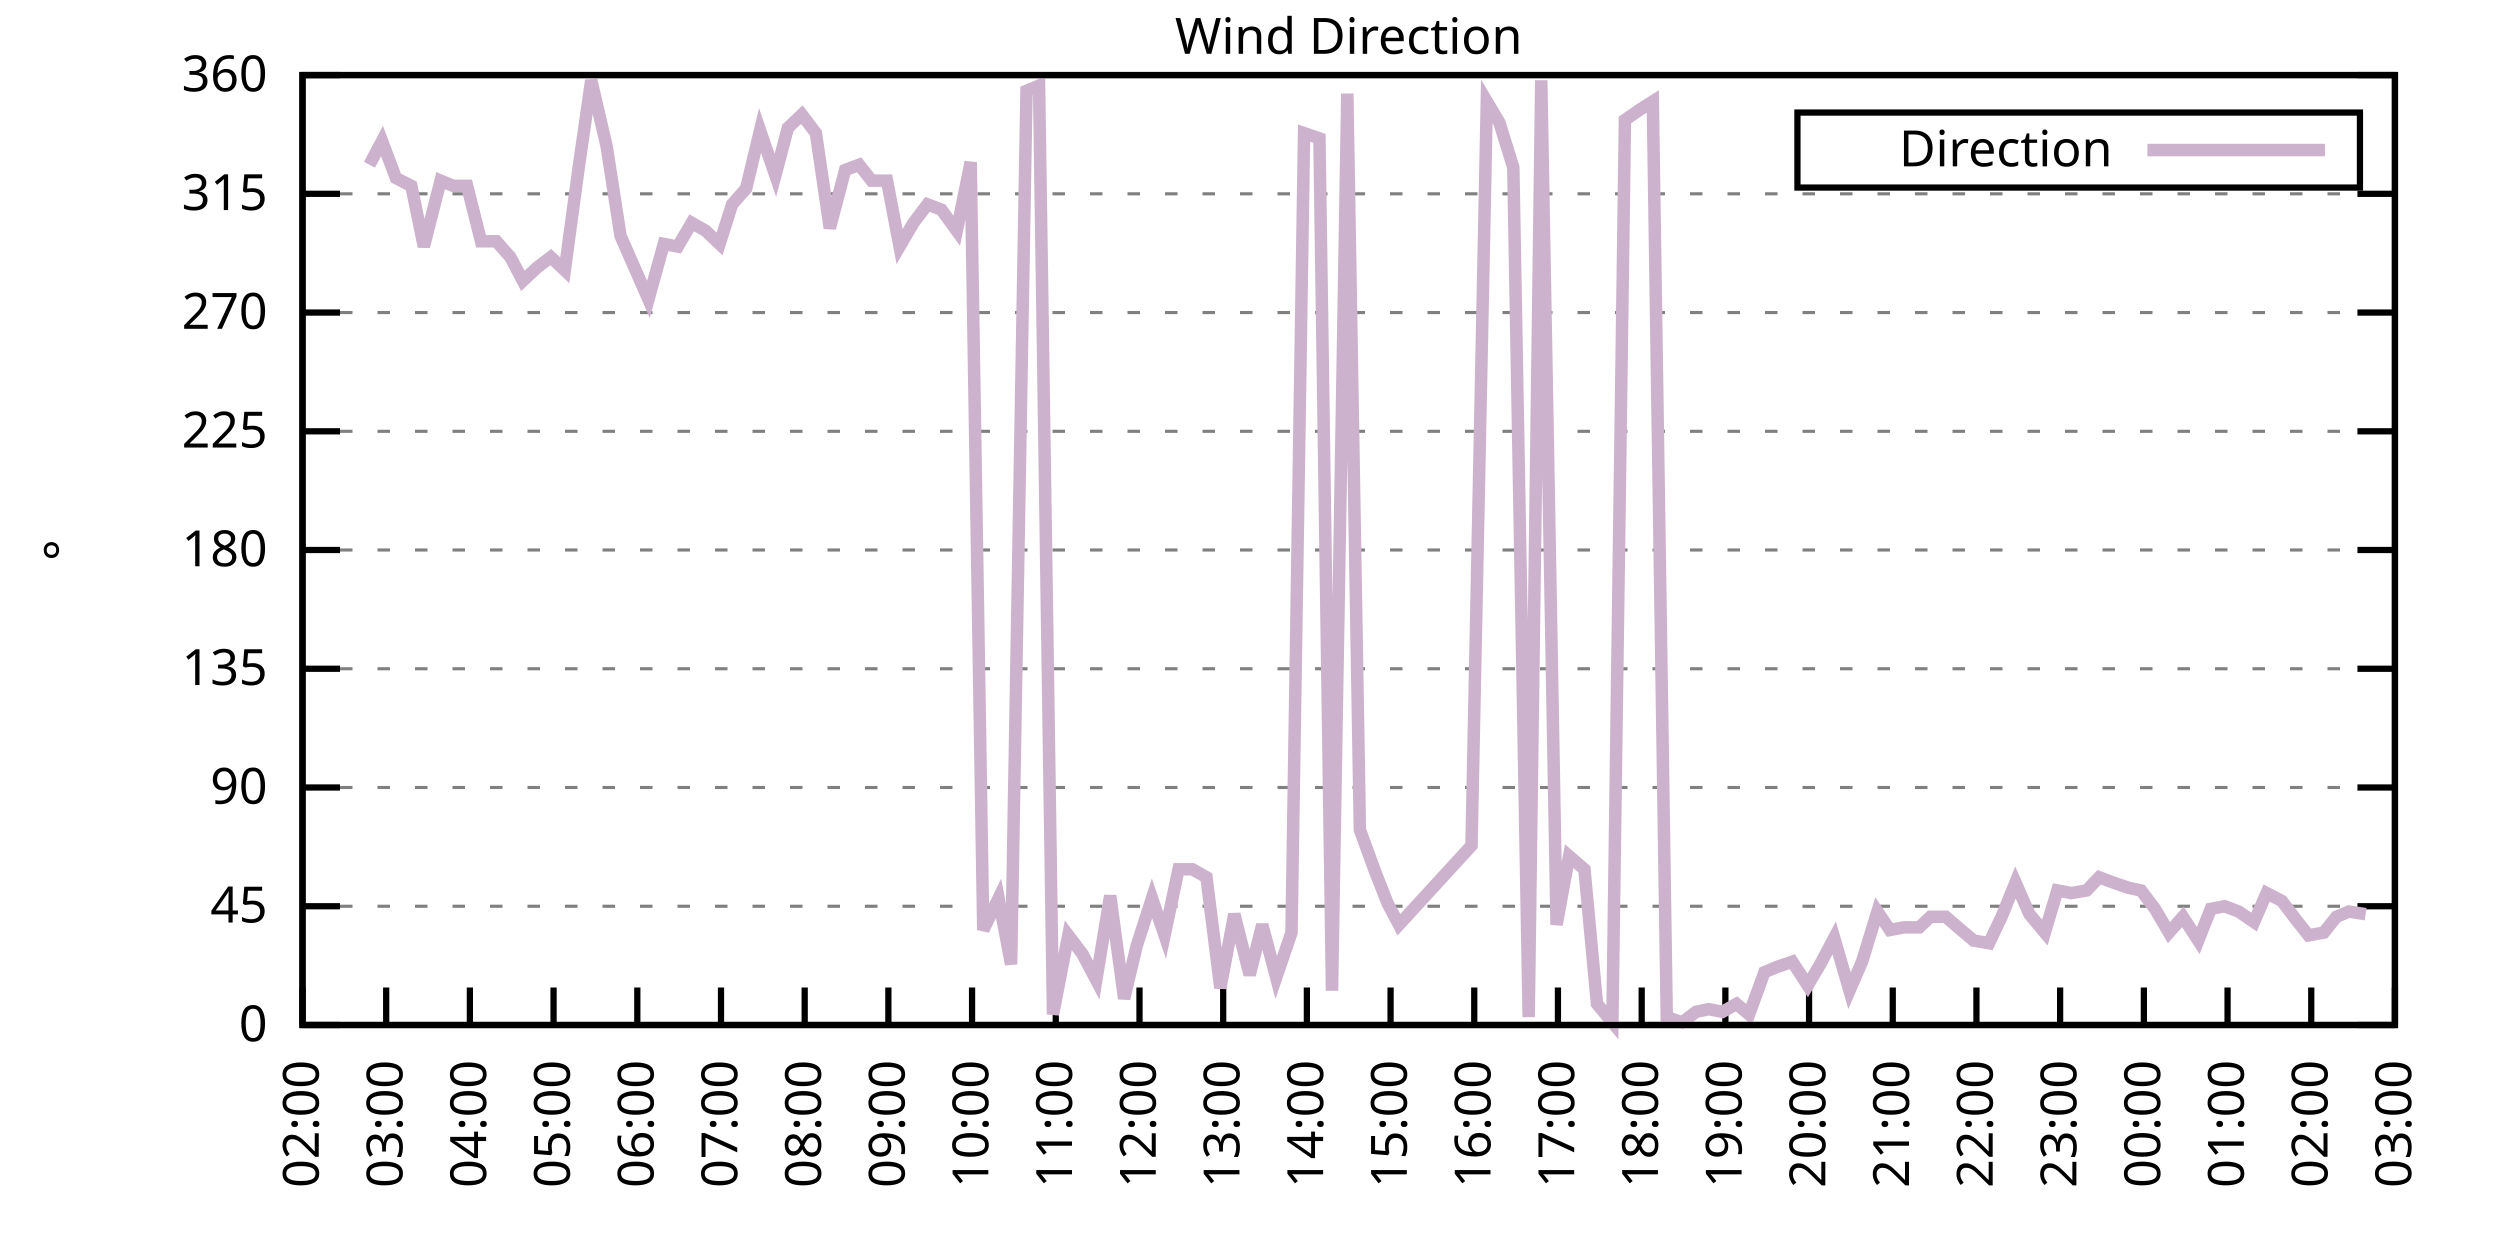
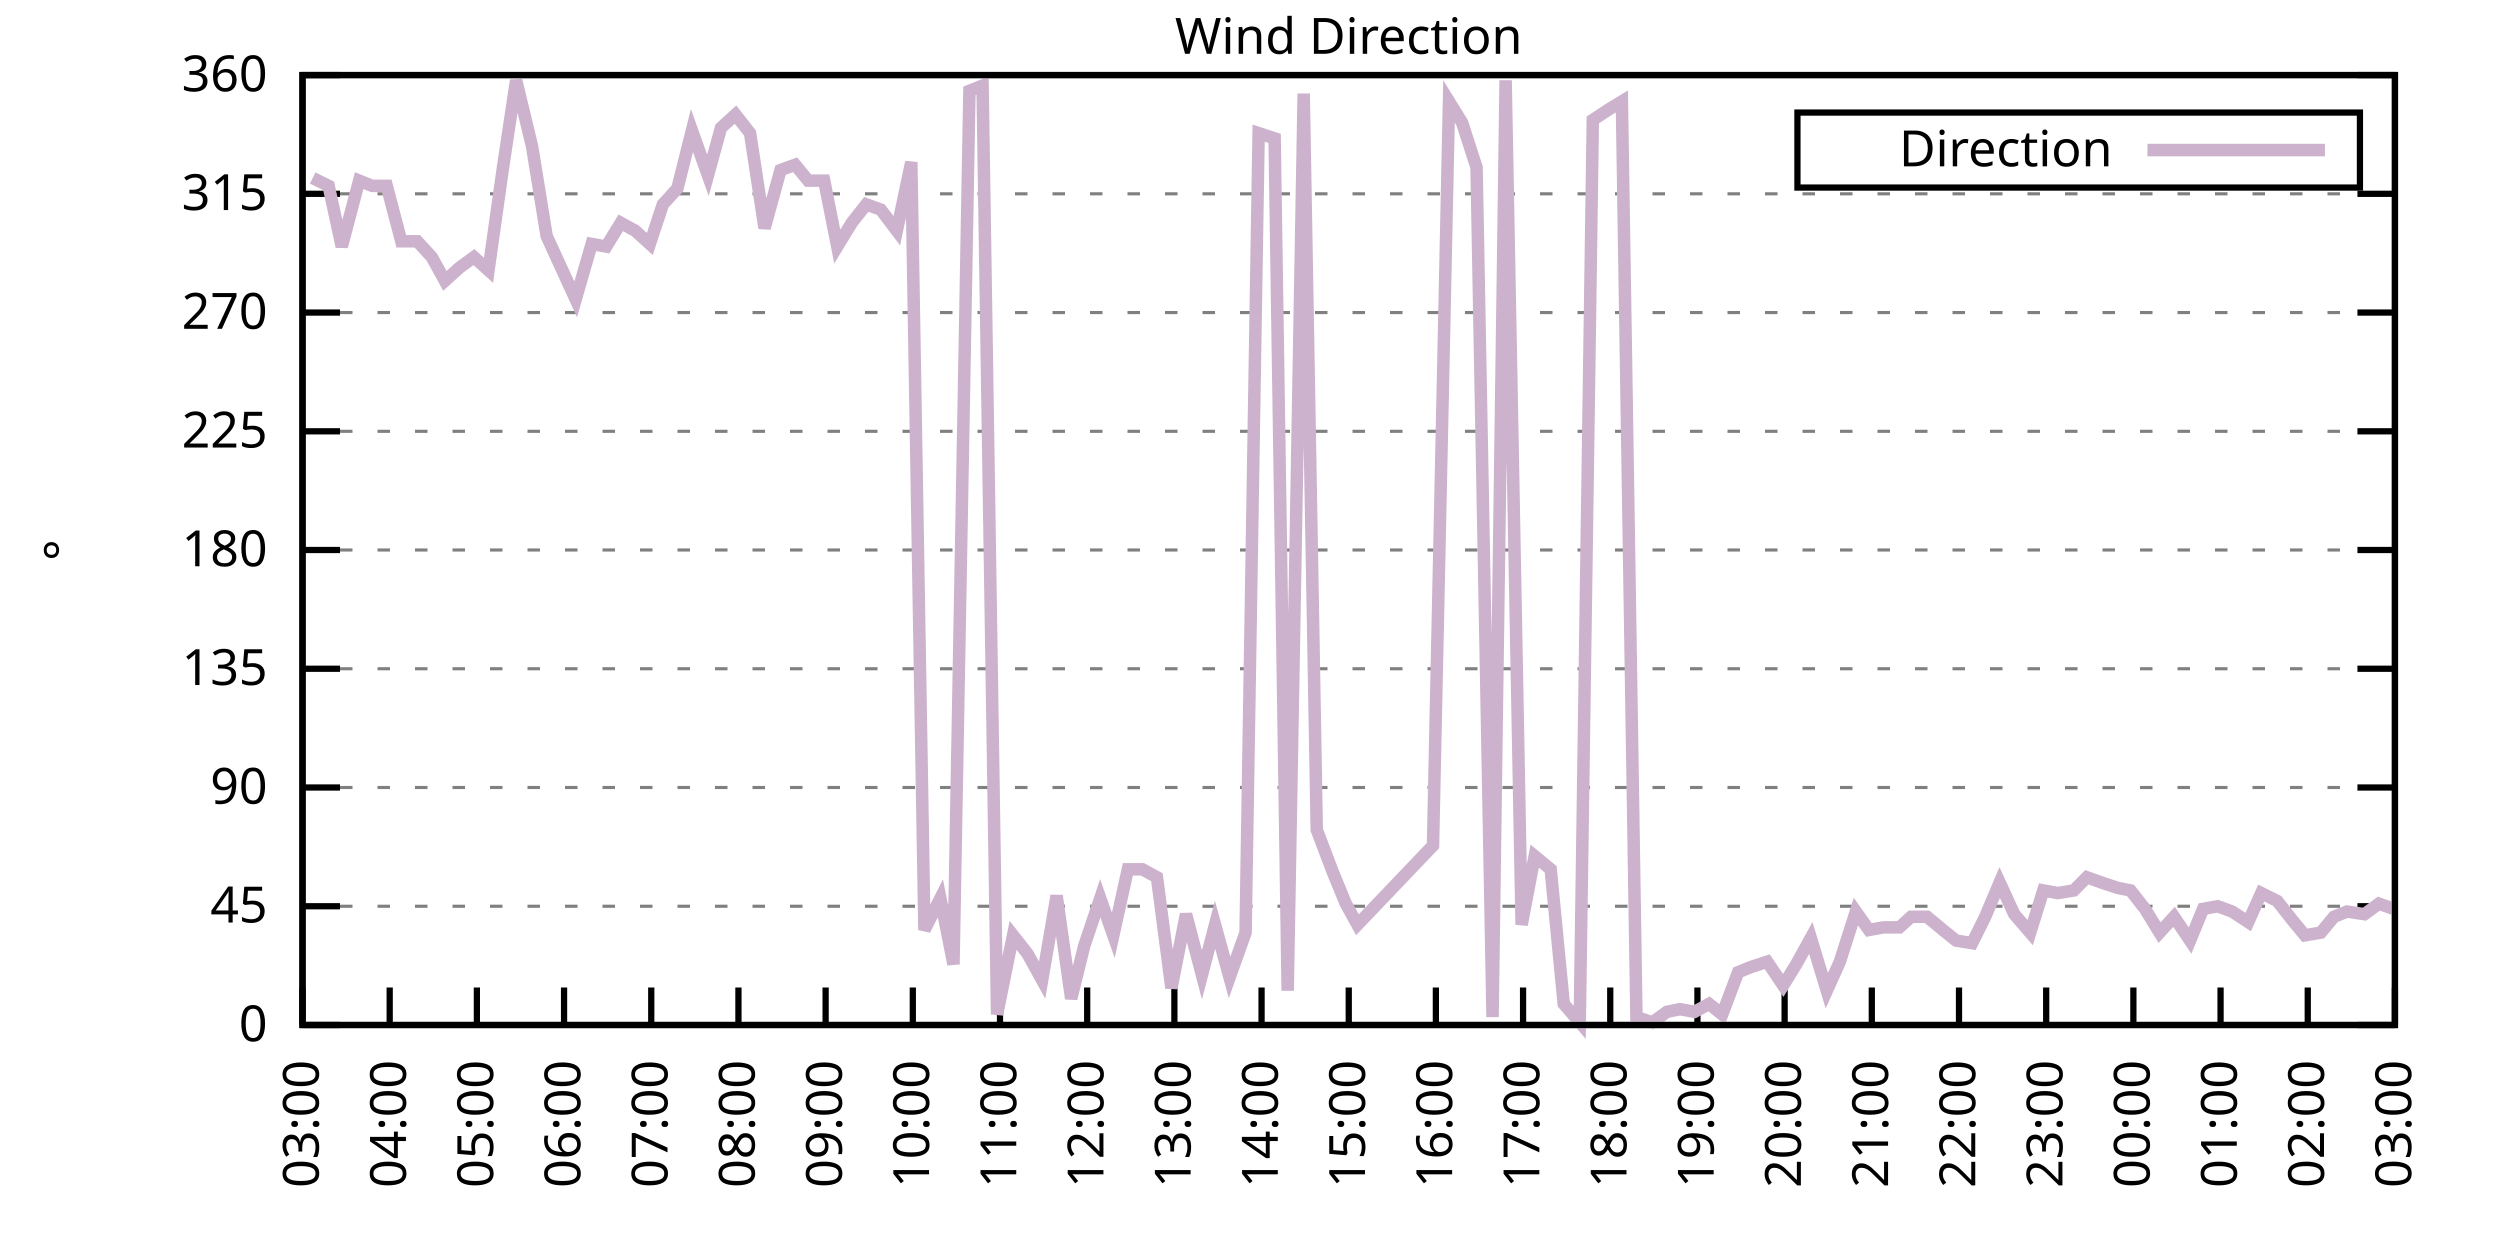
<svg xmlns="http://www.w3.org/2000/svg" xmlns:xlink="http://www.w3.org/1999/xlink" width="400" height="200" viewBox="0 0 400 200">
  <g id="gnuplot_canvas">
    <rect x="0" y="0" width="400" height="200" fill="none" />
    <defs>
      <circle id="gpDot" r="0.5" stroke-width="0.5" stroke="currentColor" />
      <path id="gpPt0" stroke-width="0.333" stroke="currentColor" d="M-1,0 h2 M0,-1 v2" />
      <path id="gpPt1" stroke-width="0.333" stroke="currentColor" d="M-1,-1 L1,1 M1,-1 L-1,1" />
      <path id="gpPt2" stroke-width="0.333" stroke="currentColor" d="M-1,0 L1,0 M0,-1 L0,1 M-1,-1 L1,1 M-1,1 L1,-1" />
      <rect id="gpPt3" stroke-width="0.333" stroke="currentColor" x="-1" y="-1" width="2" height="2" />
      <rect id="gpPt4" stroke-width="0.333" stroke="currentColor" fill="currentColor" x="-1" y="-1" width="2" height="2" />
      <circle id="gpPt5" stroke-width="0.333" stroke="currentColor" cx="0" cy="0" r="1" />
      <use xlink:href="#gpPt5" id="gpPt6" fill="currentColor" stroke="none" />
      <path id="gpPt7" stroke-width="0.333" stroke="currentColor" d="M0,-1.33 L-1.33,0.67 L1.33,0.67 z" />
      <use xlink:href="#gpPt7" id="gpPt8" fill="currentColor" stroke="none" />
      <use xlink:href="#gpPt7" id="gpPt9" stroke="currentColor" transform="rotate(180)" />
      <use xlink:href="#gpPt9" id="gpPt10" fill="currentColor" stroke="none" />
      <use xlink:href="#gpPt3" id="gpPt11" stroke="currentColor" transform="rotate(45)" />
      <use xlink:href="#gpPt11" id="gpPt12" fill="currentColor" stroke="none" />
      <path id="gpPt13" stroke-width="0.333" stroke="currentColor" d="M0,1.330 L1.265,0.411 L0.782,-1.067 L-0.782,-1.076 L-1.265,0.411 z" />
      <use xlink:href="#gpPt13" id="gpPt14" fill="currentColor" stroke="none" />
      <filter id="textbox" filterUnits="objectBoundingBox" x="0" y="0" height="1" width="1">
        <feFlood flood-color="white" flood-opacity="1" result="bgnd" />
        <feComposite in="SourceGraphic" in2="bgnd" operator="atop" />
      </filter>
      <filter id="greybox" filterUnits="objectBoundingBox" x="0" y="0" height="1" width="1">
        <feFlood flood-color="lightgrey" flood-opacity="1" result="grey" />
        <feComposite in="SourceGraphic" in2="grey" operator="atop" />
      </filter>
    </defs>
    <g fill="none" color="white" stroke="currentColor" stroke-width="1.00" stroke-linecap="butt" stroke-linejoin="miter">
</g>
    <g fill="none" color="black" stroke="currentColor" stroke-width="1.00" stroke-linecap="butt" stroke-linejoin="miter">
      <g stroke="none" shape-rendering="crispEdges">
        <polygon fill="rgb(255, 255, 255)" points="48.40,164.00 383.18,164.00 383.18,12.02 48.40,12.02 " />
      </g>
    </g>
    <g fill="none" color="black" stroke="currentColor" stroke-width="1.00" stroke-linecap="butt" stroke-linejoin="miter">
</g>
    <g fill="none" color="black" stroke="black" stroke-width="0.50" stroke-linecap="butt" stroke-linejoin="miter">
</g>
    <g fill="none" color="gray" stroke="currentColor" stroke-width="0.50" stroke-linecap="butt" stroke-linejoin="miter">
      <path stroke="gray" stroke-dasharray="2,4" class="gridline" d="M48.40,164.00 L383.19,164.00  " />
    </g>
    <g fill="none" color="gray" stroke="gray" stroke-width="1.00" stroke-linecap="butt" stroke-linejoin="miter">
</g>
    <g fill="none" color="black" stroke="currentColor" stroke-width="1.00" stroke-linecap="butt" stroke-linejoin="miter">
      <path stroke="black" d="M48.40,164.00 L54.40,164.00 M383.19,164.00 L377.19,164.00  " />
      <g transform="translate(42.80,166.60)" stroke="none" fill="black" font-family="Sans" font-size="8.00" text-anchor="end">
        <text>
          <tspan font-family="Sans"> 0</tspan>
        </text>
      </g>
    </g>
    <g fill="none" color="black" stroke="currentColor" stroke-width="1.00" stroke-linecap="butt" stroke-linejoin="miter">
</g>
    <g fill="none" color="black" stroke="black" stroke-width="0.50" stroke-linecap="butt" stroke-linejoin="miter">
</g>
    <g fill="none" color="gray" stroke="currentColor" stroke-width="0.50" stroke-linecap="butt" stroke-linejoin="miter">
      <path stroke="gray" stroke-dasharray="2,4" class="gridline" d="M48.40,145.00 L383.19,145.00  " />
    </g>
    <g fill="none" color="gray" stroke="gray" stroke-width="1.00" stroke-linecap="butt" stroke-linejoin="miter">
</g>
    <g fill="none" color="black" stroke="currentColor" stroke-width="1.00" stroke-linecap="butt" stroke-linejoin="miter">
      <path stroke="black" d="M48.40,145.00 L54.40,145.00 M383.19,145.00 L377.19,145.00  " />
      <g transform="translate(42.80,147.60)" stroke="none" fill="black" font-family="Sans" font-size="8.00" text-anchor="end">
        <text>
          <tspan font-family="Sans"> 45</tspan>
        </text>
      </g>
    </g>
    <g fill="none" color="black" stroke="currentColor" stroke-width="1.00" stroke-linecap="butt" stroke-linejoin="miter">
</g>
    <g fill="none" color="black" stroke="black" stroke-width="0.50" stroke-linecap="butt" stroke-linejoin="miter">
</g>
    <g fill="none" color="gray" stroke="currentColor" stroke-width="0.50" stroke-linecap="butt" stroke-linejoin="miter">
      <path stroke="gray" stroke-dasharray="2,4" class="gridline" d="M48.40,126.00 L383.19,126.00  " />
    </g>
    <g fill="none" color="gray" stroke="gray" stroke-width="1.00" stroke-linecap="butt" stroke-linejoin="miter">
</g>
    <g fill="none" color="black" stroke="currentColor" stroke-width="1.00" stroke-linecap="butt" stroke-linejoin="miter">
      <path stroke="black" d="M48.40,126.00 L54.40,126.00 M383.19,126.00 L377.19,126.00  " />
      <g transform="translate(42.80,128.60)" stroke="none" fill="black" font-family="Sans" font-size="8.00" text-anchor="end">
        <text>
          <tspan font-family="Sans"> 90</tspan>
        </text>
      </g>
    </g>
    <g fill="none" color="black" stroke="currentColor" stroke-width="1.00" stroke-linecap="butt" stroke-linejoin="miter">
</g>
    <g fill="none" color="black" stroke="black" stroke-width="0.50" stroke-linecap="butt" stroke-linejoin="miter">
</g>
    <g fill="none" color="gray" stroke="currentColor" stroke-width="0.50" stroke-linecap="butt" stroke-linejoin="miter">
      <path stroke="gray" stroke-dasharray="2,4" class="gridline" d="M48.40,107.00 L383.19,107.00  " />
    </g>
    <g fill="none" color="gray" stroke="gray" stroke-width="1.00" stroke-linecap="butt" stroke-linejoin="miter">
</g>
    <g fill="none" color="black" stroke="currentColor" stroke-width="1.00" stroke-linecap="butt" stroke-linejoin="miter">
      <path stroke="black" d="M48.40,107.00 L54.40,107.00 M383.19,107.00 L377.19,107.00  " />
      <g transform="translate(42.80,109.60)" stroke="none" fill="black" font-family="Sans" font-size="8.00" text-anchor="end">
        <text>
          <tspan font-family="Sans"> 135</tspan>
        </text>
      </g>
    </g>
    <g fill="none" color="black" stroke="currentColor" stroke-width="1.00" stroke-linecap="butt" stroke-linejoin="miter">
</g>
    <g fill="none" color="black" stroke="black" stroke-width="0.50" stroke-linecap="butt" stroke-linejoin="miter">
</g>
    <g fill="none" color="gray" stroke="currentColor" stroke-width="0.50" stroke-linecap="butt" stroke-linejoin="miter">
      <path stroke="gray" stroke-dasharray="2,4" class="gridline" d="M48.40,88.00 L383.19,88.00  " />
    </g>
    <g fill="none" color="gray" stroke="gray" stroke-width="1.00" stroke-linecap="butt" stroke-linejoin="miter">
</g>
    <g fill="none" color="black" stroke="currentColor" stroke-width="1.00" stroke-linecap="butt" stroke-linejoin="miter">
      <path stroke="black" d="M48.40,88.00 L54.40,88.00 M383.19,88.00 L377.19,88.00  " />
      <g transform="translate(42.80,90.60)" stroke="none" fill="black" font-family="Sans" font-size="8.00" text-anchor="end">
        <text>
          <tspan font-family="Sans"> 180</tspan>
        </text>
      </g>
    </g>
    <g fill="none" color="black" stroke="currentColor" stroke-width="1.00" stroke-linecap="butt" stroke-linejoin="miter">
</g>
    <g fill="none" color="black" stroke="black" stroke-width="0.50" stroke-linecap="butt" stroke-linejoin="miter">
</g>
    <g fill="none" color="gray" stroke="currentColor" stroke-width="0.50" stroke-linecap="butt" stroke-linejoin="miter">
      <path stroke="gray" stroke-dasharray="2,4" class="gridline" d="M48.40,69.01 L383.19,69.01  " />
    </g>
    <g fill="none" color="gray" stroke="gray" stroke-width="1.00" stroke-linecap="butt" stroke-linejoin="miter">
</g>
    <g fill="none" color="black" stroke="currentColor" stroke-width="1.00" stroke-linecap="butt" stroke-linejoin="miter">
      <path stroke="black" d="M48.40,69.01 L54.40,69.01 M383.19,69.01 L377.19,69.01  " />
      <g transform="translate(42.80,71.61)" stroke="none" fill="black" font-family="Sans" font-size="8.00" text-anchor="end">
        <text>
          <tspan font-family="Sans"> 225</tspan>
        </text>
      </g>
    </g>
    <g fill="none" color="black" stroke="currentColor" stroke-width="1.00" stroke-linecap="butt" stroke-linejoin="miter">
</g>
    <g fill="none" color="black" stroke="black" stroke-width="0.50" stroke-linecap="butt" stroke-linejoin="miter">
</g>
    <g fill="none" color="gray" stroke="currentColor" stroke-width="0.50" stroke-linecap="butt" stroke-linejoin="miter">
      <path stroke="gray" stroke-dasharray="2,4" class="gridline" d="M48.40,50.01 L383.19,50.01  " />
    </g>
    <g fill="none" color="gray" stroke="gray" stroke-width="1.00" stroke-linecap="butt" stroke-linejoin="miter">
</g>
    <g fill="none" color="black" stroke="currentColor" stroke-width="1.00" stroke-linecap="butt" stroke-linejoin="miter">
      <path stroke="black" d="M48.40,50.01 L54.40,50.01 M383.19,50.01 L377.19,50.01  " />
      <g transform="translate(42.80,52.61)" stroke="none" fill="black" font-family="Sans" font-size="8.00" text-anchor="end">
        <text>
          <tspan font-family="Sans"> 270</tspan>
        </text>
      </g>
    </g>
    <g fill="none" color="black" stroke="currentColor" stroke-width="1.00" stroke-linecap="butt" stroke-linejoin="miter">
</g>
    <g fill="none" color="black" stroke="black" stroke-width="0.50" stroke-linecap="butt" stroke-linejoin="miter">
</g>
    <g fill="none" color="gray" stroke="currentColor" stroke-width="0.50" stroke-linecap="butt" stroke-linejoin="miter">
      <path stroke="gray" stroke-dasharray="2,4" class="gridline" d="M48.40,31.01 L383.19,31.01  " />
    </g>
    <g fill="none" color="gray" stroke="gray" stroke-width="1.00" stroke-linecap="butt" stroke-linejoin="miter">
</g>
    <g fill="none" color="black" stroke="currentColor" stroke-width="1.00" stroke-linecap="butt" stroke-linejoin="miter">
      <path stroke="black" d="M48.40,31.01 L54.40,31.01 M383.19,31.01 L377.19,31.01  " />
      <g transform="translate(42.80,33.61)" stroke="none" fill="black" font-family="Sans" font-size="8.00" text-anchor="end">
        <text>
          <tspan font-family="Sans"> 315</tspan>
        </text>
      </g>
    </g>
    <g fill="none" color="black" stroke="currentColor" stroke-width="1.00" stroke-linecap="butt" stroke-linejoin="miter">
</g>
    <g fill="none" color="black" stroke="black" stroke-width="0.50" stroke-linecap="butt" stroke-linejoin="miter">
</g>
    <g fill="none" color="gray" stroke="currentColor" stroke-width="0.50" stroke-linecap="butt" stroke-linejoin="miter">
      <path stroke="gray" stroke-dasharray="2,4" class="gridline" d="M48.40,12.01 L383.19,12.01  " />
    </g>
    <g fill="none" color="gray" stroke="gray" stroke-width="1.00" stroke-linecap="butt" stroke-linejoin="miter">
</g>
    <g fill="none" color="black" stroke="currentColor" stroke-width="1.00" stroke-linecap="butt" stroke-linejoin="miter">
      <path stroke="black" d="M48.40,12.01 L54.40,12.01 M383.19,12.01 L377.19,12.01  " />
      <g transform="translate(42.80,14.61)" stroke="none" fill="black" font-family="Sans" font-size="8.00" text-anchor="end">
        <text>
          <tspan font-family="Sans"> 360</tspan>
        </text>
      </g>
    </g>
    <g fill="none" color="black" stroke="currentColor" stroke-width="1.00" stroke-linecap="butt" stroke-linejoin="miter">
      <path stroke="black" d="M48.40,164.00 L48.40,158.00  " />
      <g transform="translate(51.00,169.60) rotate(270.00)" stroke="none" fill="black" font-family="Sans" font-size="8.00" text-anchor="end">
        <text>
-           <tspan font-family="Sans">02:00</tspan>
-         </text>
-       </g>
-     </g>
-     <g fill="none" color="black" stroke="currentColor" stroke-width="1.00" stroke-linecap="butt" stroke-linejoin="miter">
-       <path stroke="black" d="M61.79,164.00 L61.79,158.00  " />
-       <g transform="translate(64.39,169.60) rotate(270.00)" stroke="none" fill="black" font-family="Sans" font-size="8.00" text-anchor="end">
-         <text>
          <tspan font-family="Sans">03:00</tspan>
        </text>
      </g>
    </g>
    <g fill="none" color="black" stroke="currentColor" stroke-width="1.00" stroke-linecap="butt" stroke-linejoin="miter">
-       <path stroke="black" d="M75.18,164.00 L75.18,158.00  " />
-       <g transform="translate(77.78,169.60) rotate(270.00)" stroke="none" fill="black" font-family="Sans" font-size="8.00" text-anchor="end">
+       <path stroke="black" d="M62.35,164.00 L62.35,158.00  " />
+       <g transform="translate(64.95,169.60) rotate(270.00)" stroke="none" fill="black" font-family="Sans" font-size="8.00" text-anchor="end">
        <text>
          <tspan font-family="Sans">04:00</tspan>
        </text>
      </g>
    </g>
    <g fill="none" color="black" stroke="currentColor" stroke-width="1.00" stroke-linecap="butt" stroke-linejoin="miter">
-       <path stroke="black" d="M88.57,164.00 L88.57,158.00  " />
-       <g transform="translate(91.17,169.60) rotate(270.00)" stroke="none" fill="black" font-family="Sans" font-size="8.00" text-anchor="end">
+       <path stroke="black" d="M76.30,164.00 L76.30,158.00  " />
+       <g transform="translate(78.90,169.60) rotate(270.00)" stroke="none" fill="black" font-family="Sans" font-size="8.00" text-anchor="end">
        <text>
          <tspan font-family="Sans">05:00</tspan>
        </text>
      </g>
    </g>
    <g fill="none" color="black" stroke="currentColor" stroke-width="1.00" stroke-linecap="butt" stroke-linejoin="miter">
-       <path stroke="black" d="M101.97,164.00 L101.97,158.00  " />
-       <g transform="translate(104.57,169.60) rotate(270.00)" stroke="none" fill="black" font-family="Sans" font-size="8.00" text-anchor="end">
+       <path stroke="black" d="M90.25,164.00 L90.25,158.00  " />
+       <g transform="translate(92.85,169.60) rotate(270.00)" stroke="none" fill="black" font-family="Sans" font-size="8.00" text-anchor="end">
        <text>
          <tspan font-family="Sans">06:00</tspan>
        </text>
      </g>
    </g>
    <g fill="none" color="black" stroke="currentColor" stroke-width="1.00" stroke-linecap="butt" stroke-linejoin="miter">
-       <path stroke="black" d="M115.36,164.00 L115.36,158.00  " />
-       <g transform="translate(117.96,169.60) rotate(270.00)" stroke="none" fill="black" font-family="Sans" font-size="8.00" text-anchor="end">
+       <path stroke="black" d="M104.20,164.00 L104.20,158.00  " />
+       <g transform="translate(106.80,169.60) rotate(270.00)" stroke="none" fill="black" font-family="Sans" font-size="8.00" text-anchor="end">
        <text>
          <tspan font-family="Sans">07:00</tspan>
        </text>
      </g>
    </g>
    <g fill="none" color="black" stroke="currentColor" stroke-width="1.00" stroke-linecap="butt" stroke-linejoin="miter">
-       <path stroke="black" d="M128.75,164.00 L128.75,158.00  " />
-       <g transform="translate(131.35,169.60) rotate(270.00)" stroke="none" fill="black" font-family="Sans" font-size="8.00" text-anchor="end">
+       <path stroke="black" d="M118.15,164.00 L118.15,158.00  " />
+       <g transform="translate(120.75,169.60) rotate(270.00)" stroke="none" fill="black" font-family="Sans" font-size="8.00" text-anchor="end">
        <text>
          <tspan font-family="Sans">08:00</tspan>
        </text>
      </g>
    </g>
    <g fill="none" color="black" stroke="currentColor" stroke-width="1.00" stroke-linecap="butt" stroke-linejoin="miter">
-       <path stroke="black" d="M142.14,164.00 L142.14,158.00  " />
-       <g transform="translate(144.74,169.60) rotate(270.00)" stroke="none" fill="black" font-family="Sans" font-size="8.00" text-anchor="end">
+       <path stroke="black" d="M132.10,164.00 L132.10,158.00  " />
+       <g transform="translate(134.70,169.60) rotate(270.00)" stroke="none" fill="black" font-family="Sans" font-size="8.00" text-anchor="end">
        <text>
          <tspan font-family="Sans">09:00</tspan>
        </text>
      </g>
    </g>
    <g fill="none" color="black" stroke="currentColor" stroke-width="1.00" stroke-linecap="butt" stroke-linejoin="miter">
-       <path stroke="black" d="M155.53,164.00 L155.53,158.00  " />
-       <g transform="translate(158.13,169.60) rotate(270.00)" stroke="none" fill="black" font-family="Sans" font-size="8.00" text-anchor="end">
+       <path stroke="black" d="M146.05,164.00 L146.05,158.00  " />
+       <g transform="translate(148.65,169.60) rotate(270.00)" stroke="none" fill="black" font-family="Sans" font-size="8.00" text-anchor="end">
        <text>
          <tspan font-family="Sans">10:00</tspan>
        </text>
      </g>
    </g>
    <g fill="none" color="black" stroke="currentColor" stroke-width="1.00" stroke-linecap="butt" stroke-linejoin="miter">
-       <path stroke="black" d="M168.92,164.00 L168.92,158.00  " />
-       <g transform="translate(171.52,169.60) rotate(270.00)" stroke="none" fill="black" font-family="Sans" font-size="8.00" text-anchor="end">
+       <path stroke="black" d="M160.00,164.00 L160.00,158.00  " />
+       <g transform="translate(162.60,169.60) rotate(270.00)" stroke="none" fill="black" font-family="Sans" font-size="8.00" text-anchor="end">
        <text>
          <tspan font-family="Sans">11:00</tspan>
        </text>
      </g>
    </g>
    <g fill="none" color="black" stroke="currentColor" stroke-width="1.00" stroke-linecap="butt" stroke-linejoin="miter">
-       <path stroke="black" d="M182.32,164.00 L182.32,158.00  " />
-       <g transform="translate(184.92,169.60) rotate(270.00)" stroke="none" fill="black" font-family="Sans" font-size="8.00" text-anchor="end">
+       <path stroke="black" d="M173.95,164.00 L173.95,158.00  " />
+       <g transform="translate(176.55,169.60) rotate(270.00)" stroke="none" fill="black" font-family="Sans" font-size="8.00" text-anchor="end">
        <text>
          <tspan font-family="Sans">12:00</tspan>
        </text>
      </g>
    </g>
    <g fill="none" color="black" stroke="currentColor" stroke-width="1.00" stroke-linecap="butt" stroke-linejoin="miter">
-       <path stroke="black" d="M195.71,164.00 L195.71,158.00  " />
-       <g transform="translate(198.31,169.60) rotate(270.00)" stroke="none" fill="black" font-family="Sans" font-size="8.00" text-anchor="end">
+       <path stroke="black" d="M187.90,164.00 L187.90,158.00  " />
+       <g transform="translate(190.50,169.60) rotate(270.00)" stroke="none" fill="black" font-family="Sans" font-size="8.00" text-anchor="end">
        <text>
          <tspan font-family="Sans">13:00</tspan>
        </text>
      </g>
    </g>
    <g fill="none" color="black" stroke="currentColor" stroke-width="1.00" stroke-linecap="butt" stroke-linejoin="miter">
-       <path stroke="black" d="M209.10,164.00 L209.10,158.00  " />
-       <g transform="translate(211.70,169.60) rotate(270.00)" stroke="none" fill="black" font-family="Sans" font-size="8.00" text-anchor="end">
+       <path stroke="black" d="M201.85,164.00 L201.85,158.00  " />
+       <g transform="translate(204.45,169.60) rotate(270.00)" stroke="none" fill="black" font-family="Sans" font-size="8.00" text-anchor="end">
        <text>
          <tspan font-family="Sans">14:00</tspan>
        </text>
      </g>
    </g>
    <g fill="none" color="black" stroke="currentColor" stroke-width="1.00" stroke-linecap="butt" stroke-linejoin="miter">
-       <path stroke="black" d="M222.49,164.00 L222.49,158.00  " />
-       <g transform="translate(225.09,169.60) rotate(270.00)" stroke="none" fill="black" font-family="Sans" font-size="8.00" text-anchor="end">
+       <path stroke="black" d="M215.80,164.00 L215.80,158.00  " />
+       <g transform="translate(218.40,169.60) rotate(270.00)" stroke="none" fill="black" font-family="Sans" font-size="8.00" text-anchor="end">
        <text>
          <tspan font-family="Sans">15:00</tspan>
        </text>
      </g>
    </g>
    <g fill="none" color="black" stroke="currentColor" stroke-width="1.00" stroke-linecap="butt" stroke-linejoin="miter">
-       <path stroke="black" d="M235.88,164.00 L235.88,158.00  " />
-       <g transform="translate(238.48,169.60) rotate(270.00)" stroke="none" fill="black" font-family="Sans" font-size="8.00" text-anchor="end">
+       <path stroke="black" d="M229.74,164.00 L229.74,158.00  " />
+       <g transform="translate(232.34,169.60) rotate(270.00)" stroke="none" fill="black" font-family="Sans" font-size="8.00" text-anchor="end">
        <text>
          <tspan font-family="Sans">16:00</tspan>
        </text>
      </g>
    </g>
    <g fill="none" color="black" stroke="currentColor" stroke-width="1.00" stroke-linecap="butt" stroke-linejoin="miter">
-       <path stroke="black" d="M249.27,164.00 L249.27,158.00  " />
-       <g transform="translate(251.87,169.60) rotate(270.00)" stroke="none" fill="black" font-family="Sans" font-size="8.00" text-anchor="end">
+       <path stroke="black" d="M243.69,164.00 L243.69,158.00  " />
+       <g transform="translate(246.29,169.60) rotate(270.00)" stroke="none" fill="black" font-family="Sans" font-size="8.00" text-anchor="end">
        <text>
          <tspan font-family="Sans">17:00</tspan>
        </text>
      </g>
    </g>
    <g fill="none" color="black" stroke="currentColor" stroke-width="1.00" stroke-linecap="butt" stroke-linejoin="miter">
-       <path stroke="black" d="M262.67,164.00 L262.67,158.00  " />
-       <g transform="translate(265.27,169.60) rotate(270.00)" stroke="none" fill="black" font-family="Sans" font-size="8.00" text-anchor="end">
+       <path stroke="black" d="M257.64,164.00 L257.64,158.00  " />
+       <g transform="translate(260.24,169.60) rotate(270.00)" stroke="none" fill="black" font-family="Sans" font-size="8.00" text-anchor="end">
        <text>
          <tspan font-family="Sans">18:00</tspan>
        </text>
      </g>
    </g>
    <g fill="none" color="black" stroke="currentColor" stroke-width="1.00" stroke-linecap="butt" stroke-linejoin="miter">
-       <path stroke="black" d="M276.06,164.00 L276.06,158.00  " />
-       <g transform="translate(278.66,169.60) rotate(270.00)" stroke="none" fill="black" font-family="Sans" font-size="8.00" text-anchor="end">
+       <path stroke="black" d="M271.59,164.00 L271.59,158.00  " />
+       <g transform="translate(274.19,169.60) rotate(270.00)" stroke="none" fill="black" font-family="Sans" font-size="8.00" text-anchor="end">
        <text>
          <tspan font-family="Sans">19:00</tspan>
        </text>
      </g>
    </g>
    <g fill="none" color="black" stroke="currentColor" stroke-width="1.00" stroke-linecap="butt" stroke-linejoin="miter">
-       <path stroke="black" d="M289.45,164.00 L289.45,158.00  " />
-       <g transform="translate(292.05,169.60) rotate(270.00)" stroke="none" fill="black" font-family="Sans" font-size="8.00" text-anchor="end">
+       <path stroke="black" d="M285.54,164.00 L285.54,158.00  " />
+       <g transform="translate(288.14,169.60) rotate(270.00)" stroke="none" fill="black" font-family="Sans" font-size="8.00" text-anchor="end">
        <text>
          <tspan font-family="Sans">20:00</tspan>
        </text>
      </g>
    </g>
    <g fill="none" color="black" stroke="currentColor" stroke-width="1.00" stroke-linecap="butt" stroke-linejoin="miter">
-       <path stroke="black" d="M302.84,164.00 L302.84,158.00  " />
-       <g transform="translate(305.44,169.60) rotate(270.00)" stroke="none" fill="black" font-family="Sans" font-size="8.00" text-anchor="end">
+       <path stroke="black" d="M299.49,164.00 L299.49,158.00  " />
+       <g transform="translate(302.09,169.60) rotate(270.00)" stroke="none" fill="black" font-family="Sans" font-size="8.00" text-anchor="end">
        <text>
          <tspan font-family="Sans">21:00</tspan>
        </text>
      </g>
    </g>
    <g fill="none" color="black" stroke="currentColor" stroke-width="1.00" stroke-linecap="butt" stroke-linejoin="miter">
-       <path stroke="black" d="M316.23,164.00 L316.23,158.00  " />
-       <g transform="translate(318.83,169.60) rotate(270.00)" stroke="none" fill="black" font-family="Sans" font-size="8.00" text-anchor="end">
+       <path stroke="black" d="M313.44,164.00 L313.44,158.00  " />
+       <g transform="translate(316.04,169.60) rotate(270.00)" stroke="none" fill="black" font-family="Sans" font-size="8.00" text-anchor="end">
        <text>
          <tspan font-family="Sans">22:00</tspan>
        </text>
      </g>
    </g>
    <g fill="none" color="black" stroke="currentColor" stroke-width="1.00" stroke-linecap="butt" stroke-linejoin="miter">
-       <path stroke="black" d="M329.62,164.00 L329.62,158.00  " />
-       <g transform="translate(332.22,169.60) rotate(270.00)" stroke="none" fill="black" font-family="Sans" font-size="8.00" text-anchor="end">
+       <path stroke="black" d="M327.39,164.00 L327.39,158.00  " />
+       <g transform="translate(329.99,169.60) rotate(270.00)" stroke="none" fill="black" font-family="Sans" font-size="8.00" text-anchor="end">
        <text>
          <tspan font-family="Sans">23:00</tspan>
        </text>
      </g>
    </g>
    <g fill="none" color="black" stroke="currentColor" stroke-width="1.00" stroke-linecap="butt" stroke-linejoin="miter">
-       <path stroke="black" d="M343.02,164.00 L343.02,158.00  " />
-       <g transform="translate(345.62,169.60) rotate(270.00)" stroke="none" fill="black" font-family="Sans" font-size="8.00" text-anchor="end">
+       <path stroke="black" d="M341.34,164.00 L341.34,158.00  " />
+       <g transform="translate(343.94,169.60) rotate(270.00)" stroke="none" fill="black" font-family="Sans" font-size="8.00" text-anchor="end">
        <text>
          <tspan font-family="Sans">00:00</tspan>
        </text>
      </g>
    </g>
    <g fill="none" color="black" stroke="currentColor" stroke-width="1.00" stroke-linecap="butt" stroke-linejoin="miter">
-       <path stroke="black" d="M356.41,164.00 L356.41,158.00  " />
-       <g transform="translate(359.01,169.60) rotate(270.00)" stroke="none" fill="black" font-family="Sans" font-size="8.00" text-anchor="end">
+       <path stroke="black" d="M355.29,164.00 L355.29,158.00  " />
+       <g transform="translate(357.89,169.60) rotate(270.00)" stroke="none" fill="black" font-family="Sans" font-size="8.00" text-anchor="end">
        <text>
          <tspan font-family="Sans">01:00</tspan>
        </text>
      </g>
    </g>
    <g fill="none" color="black" stroke="currentColor" stroke-width="1.00" stroke-linecap="butt" stroke-linejoin="miter">
-       <path stroke="black" d="M369.80,164.00 L369.80,158.00  " />
-       <g transform="translate(372.40,169.60) rotate(270.00)" stroke="none" fill="black" font-family="Sans" font-size="8.00" text-anchor="end">
+       <path stroke="black" d="M369.24,164.00 L369.24,158.00  " />
+       <g transform="translate(371.84,169.60) rotate(270.00)" stroke="none" fill="black" font-family="Sans" font-size="8.00" text-anchor="end">
        <text>
          <tspan font-family="Sans">02:00</tspan>
        </text>
      </g>
    </g>
    <g fill="none" color="black" stroke="currentColor" stroke-width="1.00" stroke-linecap="butt" stroke-linejoin="miter">
      <path stroke="black" d="M383.19,164.00 L383.19,158.00  " />
      <g transform="translate(385.79,169.60) rotate(270.00)" stroke="none" fill="black" font-family="Sans" font-size="8.00" text-anchor="end">
        <text>
          <tspan font-family="Sans">03:00</tspan>
        </text>
      </g>
    </g>
    <g fill="none" color="black" stroke="currentColor" stroke-width="1.00" stroke-linecap="butt" stroke-linejoin="miter">
</g>
    <g fill="none" color="black" stroke="currentColor" stroke-width="1.00" stroke-linecap="butt" stroke-linejoin="miter">
      <path stroke="black" d="M48.40,12.01 L48.40,164.00 L383.19,164.00 L383.19,12.01 L48.40,12.01 Z  " />
    </g>
    <g fill="none" color="black" stroke="currentColor" stroke-width="1.00" stroke-linecap="butt" stroke-linejoin="miter">
</g>
    <g fill="none" color="black" stroke="currentColor" stroke-width="1.00" stroke-linecap="butt" stroke-linejoin="miter">
      <path stroke="black" d="M287.59,30.01 L287.59,18.01 L377.59,18.01 L377.59,30.01 L287.59,30.01 Z  " />
    </g>
    <g id="Wind_direction_plot_1">
      <g fill="none" color="white" stroke="black" stroke-width="2.00" stroke-linecap="butt" stroke-linejoin="miter">
</g>
      <g fill="none" color="black" stroke="currentColor" stroke-width="2.00" stroke-linecap="butt" stroke-linejoin="miter">
        <g transform="translate(337.99,26.61)" stroke="none" fill="black" font-family="Sans" font-size="8.00" text-anchor="end">
          <text>
            <tspan font-family="Sans">Direction</tspan>
          </text>
        </g>
      </g>
      <g fill="none" color="black" stroke="currentColor" stroke-width="2.00" stroke-linecap="butt" stroke-linejoin="miter">
-         <path stroke="rgb(204, 178, 204)" d="M343.59,24.01 L371.99,24.01 M59.11,26.36 L61.12,22.56 L63.35,28.48 L65.81,29.74 L67.82,39.45 L70.50,28.90   L72.50,29.74 L74.74,29.74 L76.97,38.61 L79.42,38.61 L81.66,41.14 L83.66,44.94 L85.90,42.83 L88.13,41.14   L90.36,43.25 L92.59,26.79 L94.60,12.85 L97.06,23.41 L99.29,37.76 L103.75,47.90 L106.21,39.03 L108.44,39.45   L110.67,35.65 L112.90,36.92 L115.13,39.03 L117.14,32.70 L119.38,30.16 L121.61,20.88 L124.06,28.05 L126.07,20.45   L128.30,18.34 L130.54,21.30 L132.77,36.50 L135.22,27.21 L137.45,26.36 L139.46,28.90 L141.92,28.90 L143.93,39.45   L146.16,35.65 L148.39,32.70 L150.62,33.54 L153.08,36.92 L155.31,25.94 L157.32,148.80 L159.77,143.73 L161.78,154.29   L164.24,14.54 L166.25,13.70 L168.48,162.31 L170.93,149.65 L173.17,152.60 L175.40,156.82 L177.63,143.31 L179.86,159.78   L181.87,151.33 L184.32,143.73 L186.33,149.65 L188.57,139.09 L190.80,139.09 L193.03,140.36 L195.26,158.09 L197.49,146.27   L199.95,155.98 L201.96,147.96 L204.19,156.40 L206.64,149.22 L208.65,21.30 L211.11,22.14 L213.12,158.51 L215.57,14.97   L217.58,132.76 L220.04,139.51 L222.04,144.58 L223.83,147.96 L235.44,135.29 L237.89,16.23 L239.90,19.61 L242.13,26.79   L244.59,162.73 L246.60,12.85 L249.05,147.96 L251.06,136.98 L253.51,139.09 L255.52,160.62 L257.98,163.58 L259.99,19.19   L262.44,17.50 L264.45,16.23 L266.68,162.73 L269.14,163.58 L271.37,161.89 L273.38,161.47 L275.61,161.89 L277.84,160.62   L279.85,162.31 L282.31,155.56 L284.32,154.71 L286.77,153.87 L289.23,157.67 L291.23,154.29 L293.47,150.07 L295.92,158.51   L297.93,153.87 L300.39,145.85 L302.39,148.80 L304.63,148.38 L307.08,148.38 L308.87,146.69 L311.32,146.69 L313.78,148.80   L315.79,150.49 L318.24,150.91 L320.25,146.69 L322.48,141.20 L324.71,146.27 L327.17,149.22 L329.18,142.47 L331.41,142.89   L333.86,142.47 L335.87,140.36 L338.10,141.20 L340.56,142.05 L342.57,142.47 L344.80,145.42 L347.03,149.22 L349.26,146.69   L351.72,150.49 L353.73,145.42 L355.96,145.00 L358.19,145.85 L360.65,147.53 L362.66,142.89 L365.11,144.16 L367.34,147.11   L369.35,149.65 L371.81,149.22 L373.82,146.69 L375.82,145.85 L378.50,146.27  " />
+         <path stroke="rgb(204, 178, 204)" d="M343.59,24.01 L371.99,24.01 M50.03,28.48 L52.58,29.74 L54.68,39.45 L57.47,28.90 L59.56,29.74 L61.88,29.74   L64.21,38.61 L66.77,38.61 L69.09,41.14 L71.18,44.94 L73.51,42.83 L75.83,41.14 L78.16,43.25 L80.48,26.79   L82.58,12.85 L85.13,23.41 L87.46,37.76 L92.11,47.90 L94.67,39.03 L96.99,39.45 L99.32,35.65 L101.64,36.92   L103.97,39.03 L106.06,32.70 L108.38,30.16 L110.71,20.88 L113.27,28.05 L115.36,20.45 L117.68,18.34 L120.01,21.30   L122.33,36.50 L124.89,27.21 L127.22,26.36 L129.31,28.90 L131.87,28.90 L133.96,39.45 L136.28,35.65 L138.61,32.70   L140.93,33.54 L143.49,36.92 L145.81,25.94 L147.91,148.80 L150.46,143.73 L152.56,154.29 L155.11,14.54 L157.21,13.70   L159.53,162.31 L162.09,149.65 L164.41,152.60 L166.74,156.82 L169.06,143.31 L171.39,159.78 L173.48,151.33 L176.04,143.73   L178.13,149.65 L180.46,139.09 L182.78,139.09 L185.11,140.36 L187.43,158.09 L189.76,146.27 L192.31,155.98 L194.41,147.96   L196.73,156.40 L199.29,149.22 L201.38,21.30 L203.94,22.14 L206.03,158.51 L208.59,14.97 L210.68,132.76 L213.24,139.51   L215.33,144.58 L217.19,147.96 L229.28,135.29 L231.84,16.23 L233.93,19.61 L236.25,26.79 L238.81,162.73 L240.90,12.85   L243.46,147.96 L245.55,136.98 L248.11,139.09 L250.20,160.62 L252.76,163.58 L254.85,19.19 L257.41,17.50 L259.50,16.23   L261.83,162.73 L264.39,163.58 L266.71,161.89 L268.80,161.47 L271.13,161.89 L273.45,160.62 L275.55,162.31 L278.10,155.56   L280.20,154.71 L282.75,153.87 L285.31,157.67 L287.40,154.29 L289.73,150.07 L292.29,158.51 L294.38,153.87 L296.94,145.85   L299.03,148.80 L301.35,148.38 L303.91,148.38 L305.77,146.69 L308.33,146.69 L310.88,148.80 L312.98,150.49 L315.53,150.91   L317.63,146.69 L319.95,141.20 L322.28,146.27 L324.83,149.22 L326.93,142.47 L329.25,142.89 L331.81,142.47 L333.90,140.36   L336.23,141.20 L338.78,142.05 L340.88,142.47 L343.20,145.42 L345.53,149.22 L347.85,146.69 L350.41,150.49 L352.50,145.42   L354.83,145.00 L357.15,145.85 L359.71,147.53 L361.80,142.89 L364.36,144.16 L366.68,147.11 L368.78,149.65 L371.33,149.22   L373.43,146.69 L375.52,145.85 L378.31,146.27 L380.63,144.58 L382.96,145.42  " />
      </g>
    </g>
    <g fill="none" color="black" stroke="currentColor" stroke-width="2.00" stroke-linecap="butt" stroke-linejoin="miter">
</g>
    <g fill="none" color="black" stroke="black" stroke-width="1.00" stroke-linecap="butt" stroke-linejoin="miter">
</g>
    <g fill="none" color="black" stroke="currentColor" stroke-width="1.00" stroke-linecap="butt" stroke-linejoin="miter">
      <path stroke="black" d="M48.40,12.01 L48.40,164.00 L383.19,164.00 L383.19,12.01 L48.40,12.01 Z  " />
      <g transform="translate(12.80,88.01) rotate(270.00)" stroke="none" fill="black" font-family="Sans" font-size="8.00" text-anchor="middle">
        <text>
          <tspan font-family="Sans">°</tspan>
        </text>
      </g>
    </g>
    <g fill="none" color="black" stroke="currentColor" stroke-width="1.00" stroke-linecap="butt" stroke-linejoin="miter">
</g>
    <g fill="none" color="black" stroke="currentColor" stroke-width="1.00" stroke-linecap="butt" stroke-linejoin="miter">
      <g transform="translate(215.79,8.61)" stroke="none" fill="black" font-family="Sans" font-size="8.00" text-anchor="middle">
        <text>
          <tspan font-family="Sans">Wind Direction</tspan>
        </text>
      </g>
    </g>
    <g fill="none" color="black" stroke="currentColor" stroke-width="1.00" stroke-linecap="butt" stroke-linejoin="miter">
</g>
  </g>
</svg>
